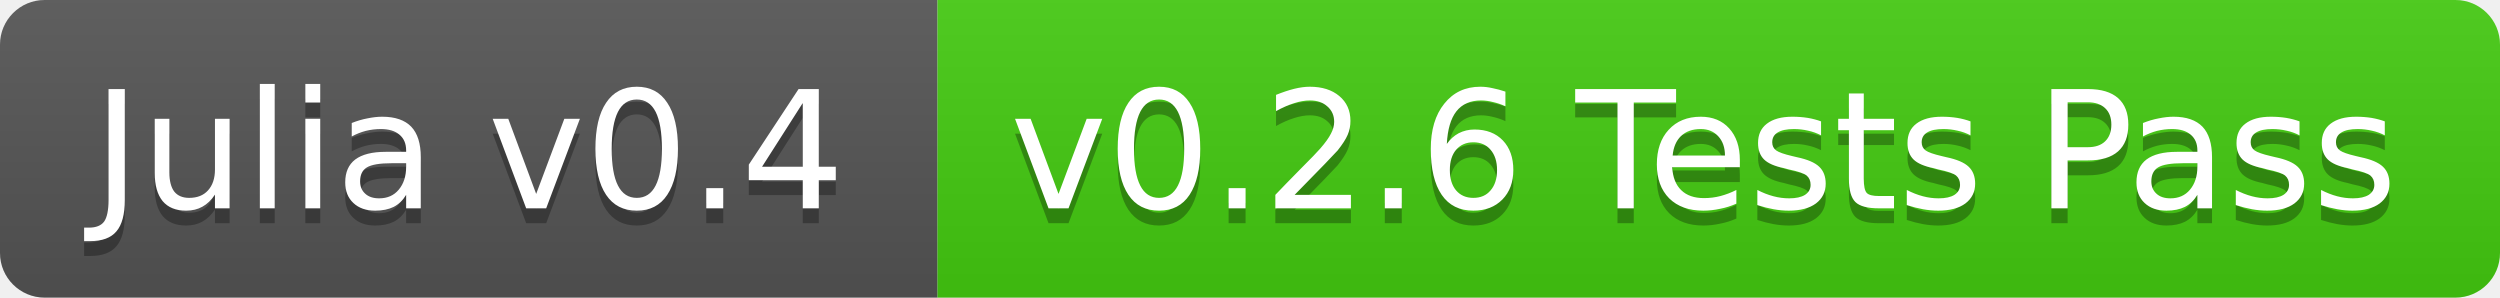
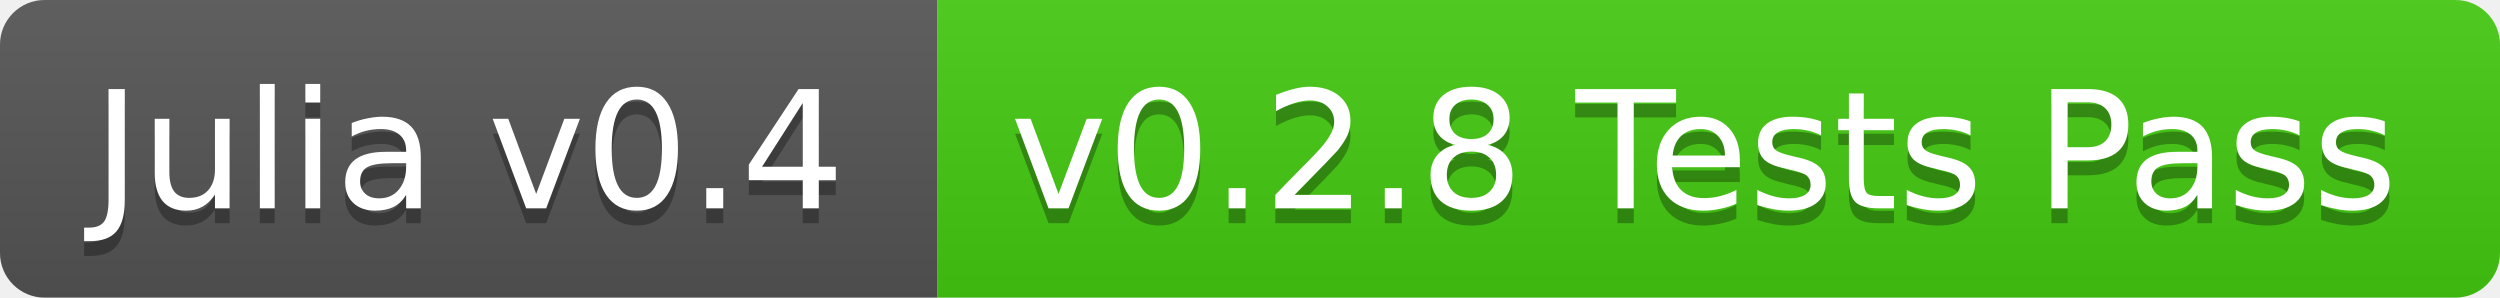
<svg xmlns="http://www.w3.org/2000/svg" width="168" height="20">
  <linearGradient id="b" x2="0" y2="100%">
    <stop offset="0" stop-color="#bbb" stop-opacity=".1" />
    <stop offset="1" stop-opacity=".1" />
  </linearGradient>
  <clipPath id="a">
    <rect width="168" height="20" rx="3" fill="#fff" />
  </clipPath>
  <g clip-path="url(#a)">
    <path fill="#555" d="M0 0h63v20H0z" />
    <path fill="#4c1" d="M63 0h105v20H63z" />
    <path fill="url(#b)" d="M0 0h168v20H0z" />
  </g>
  <g fill="#fff" text-anchor="middle" font-family="DejaVu Sans,Verdana,Geneva,sans-serif" font-size="11">
    <text x="31.5" y="15" fill="#010101" fill-opacity=".3">Julia v0.4</text>
    <text x="31.5" y="14">Julia v0.4</text>
-     <text x="114.5" y="15" fill="#010101" fill-opacity=".3">v0.2.6 Tests Pass</text>
-     <text x="114.5" y="14">v0.2.6 Tests Pass</text>
+     <text x="114.5" y="15" fill="#010101" fill-opacity=".3">v0.2.8 Tests Pass</text>
+     <text x="114.5" y="14">v0.2.8 Tests Pass</text>
  </g>
</svg>
